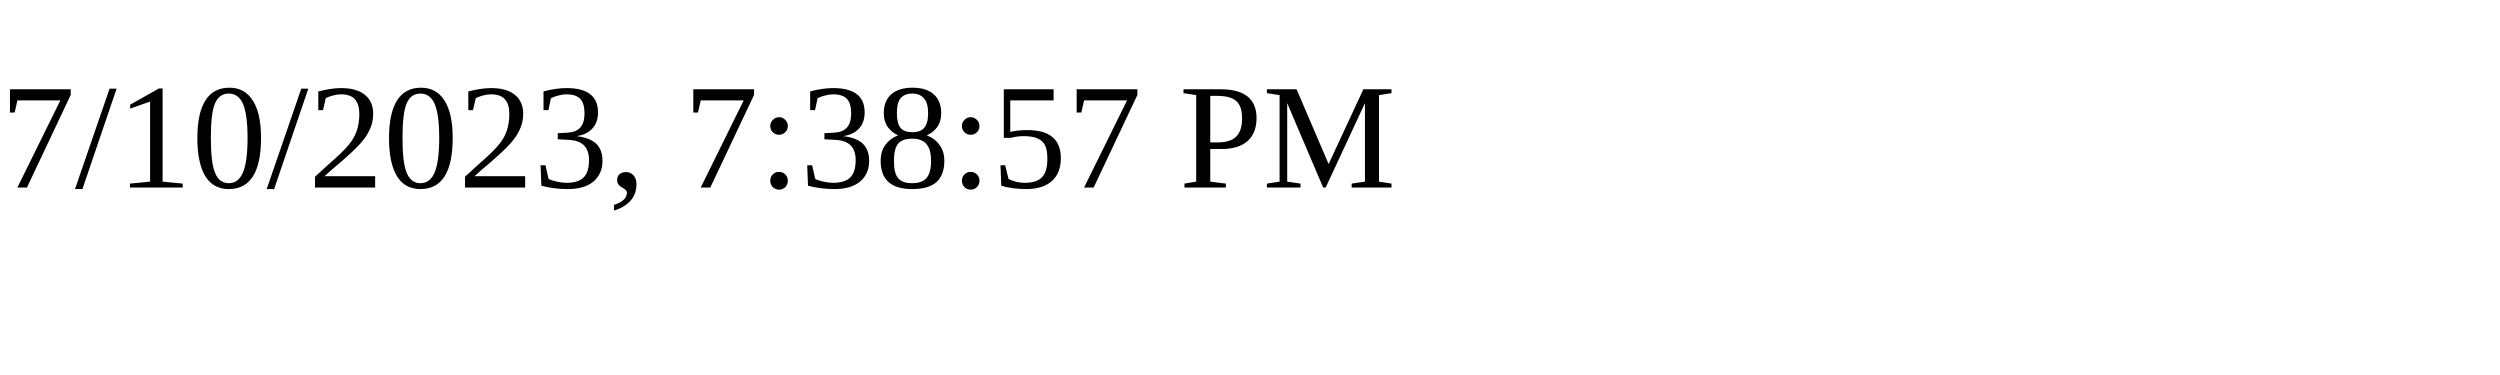
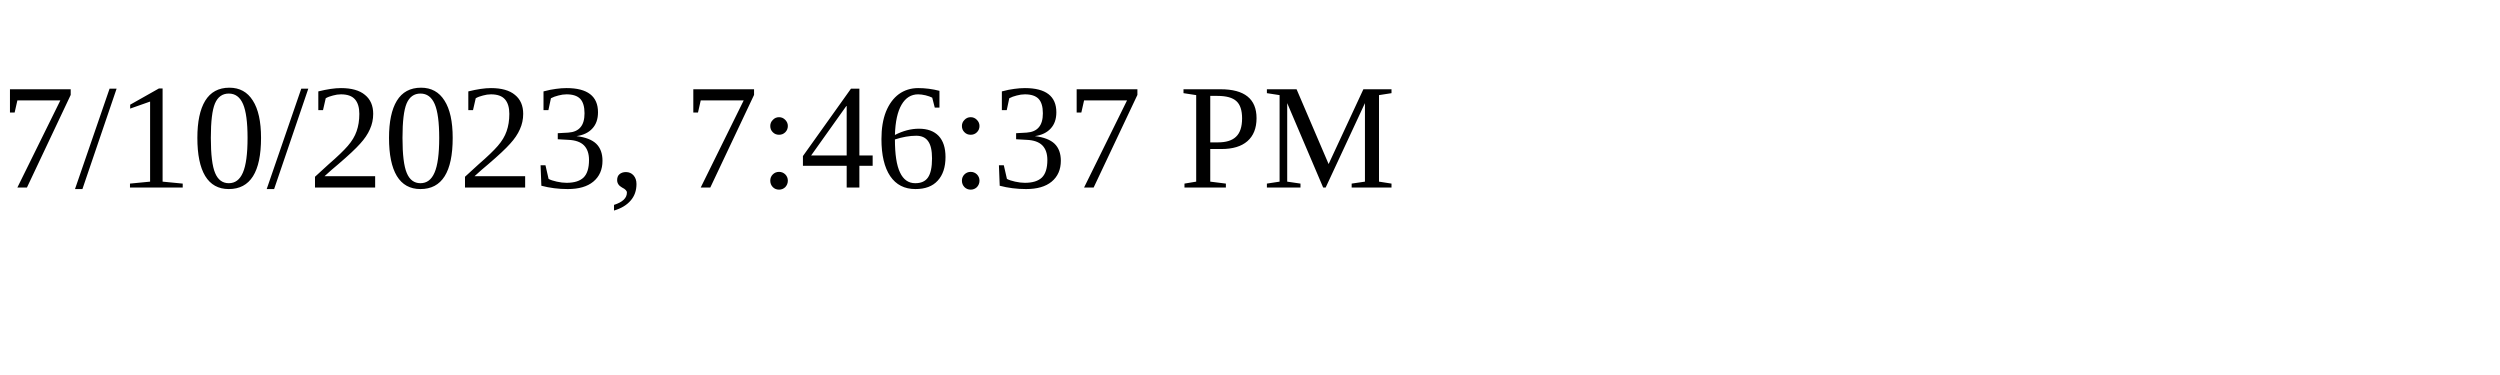
<svg xmlns="http://www.w3.org/2000/svg" height="30" width="200">
-   <text x="0" y="15">7/10/2023, 7:38:57 PM</text>
+   <text x="0" y="15">7/10/2023, 7:46:37 PM</text>
</svg>
